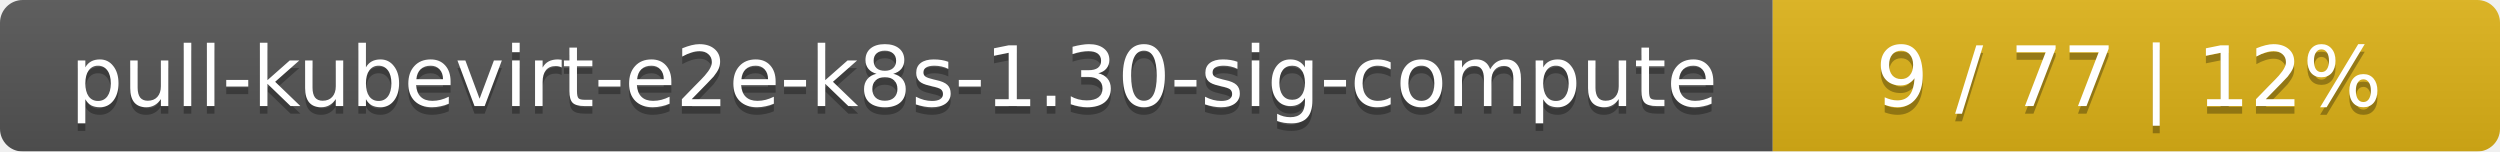
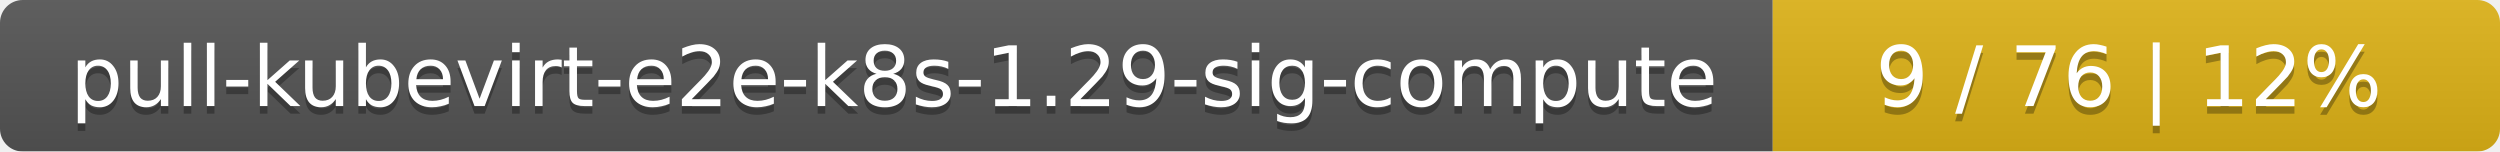
<svg xmlns="http://www.w3.org/2000/svg" width="330" height="20">
  <linearGradient id="smooth" x2="0" y2="100%">
    <stop offset="0" stop-color="#bbb" stop-opacity=".1" />
    <stop offset="1" stop-opacity=".1" />
  </linearGradient>
  <mask id="round">
    <rect width="330" height="20" rx="3" fill="#fff" />
  </mask>
  <g mask="url(#round)">
    <rect width="234" height="20" fill="#555" />
    <rect x="234" width="96" height="20" fill="#dfb317" />
    <rect width="330" height="20" fill="url(#smooth)" />
  </g>
  <g fill="#fff" text-anchor="middle" font-family="DejaVu Sans,Verdana,Geneva,sans-serif" font-size="11">
-     <text x="118" y="15" fill="#010101" fill-opacity=".3">pull-kubevirt-e2e-k8s-1.30-sig-compute</text>
-     <text x="118" y="14">pull-kubevirt-e2e-k8s-1.30-sig-compute</text>
-     <text x="281" y="15" fill="#010101" fill-opacity=".3">9 / 77    |    12%</text>
-     <text x="281" y="14">9 / 77    |    12%</text>
+     <text x="118" y="15" fill="#010101" fill-opacity=".3">pull-kubevirt-e2e-k8s-1.29-sig-compute</text>
+     <text x="118" y="14">pull-kubevirt-e2e-k8s-1.29-sig-compute</text>
+     <text x="281" y="15" fill="#010101" fill-opacity=".3">9 / 76    |    12%</text>
+     <text x="281" y="14">9 / 76    |    12%</text>
  </g>
</svg>
